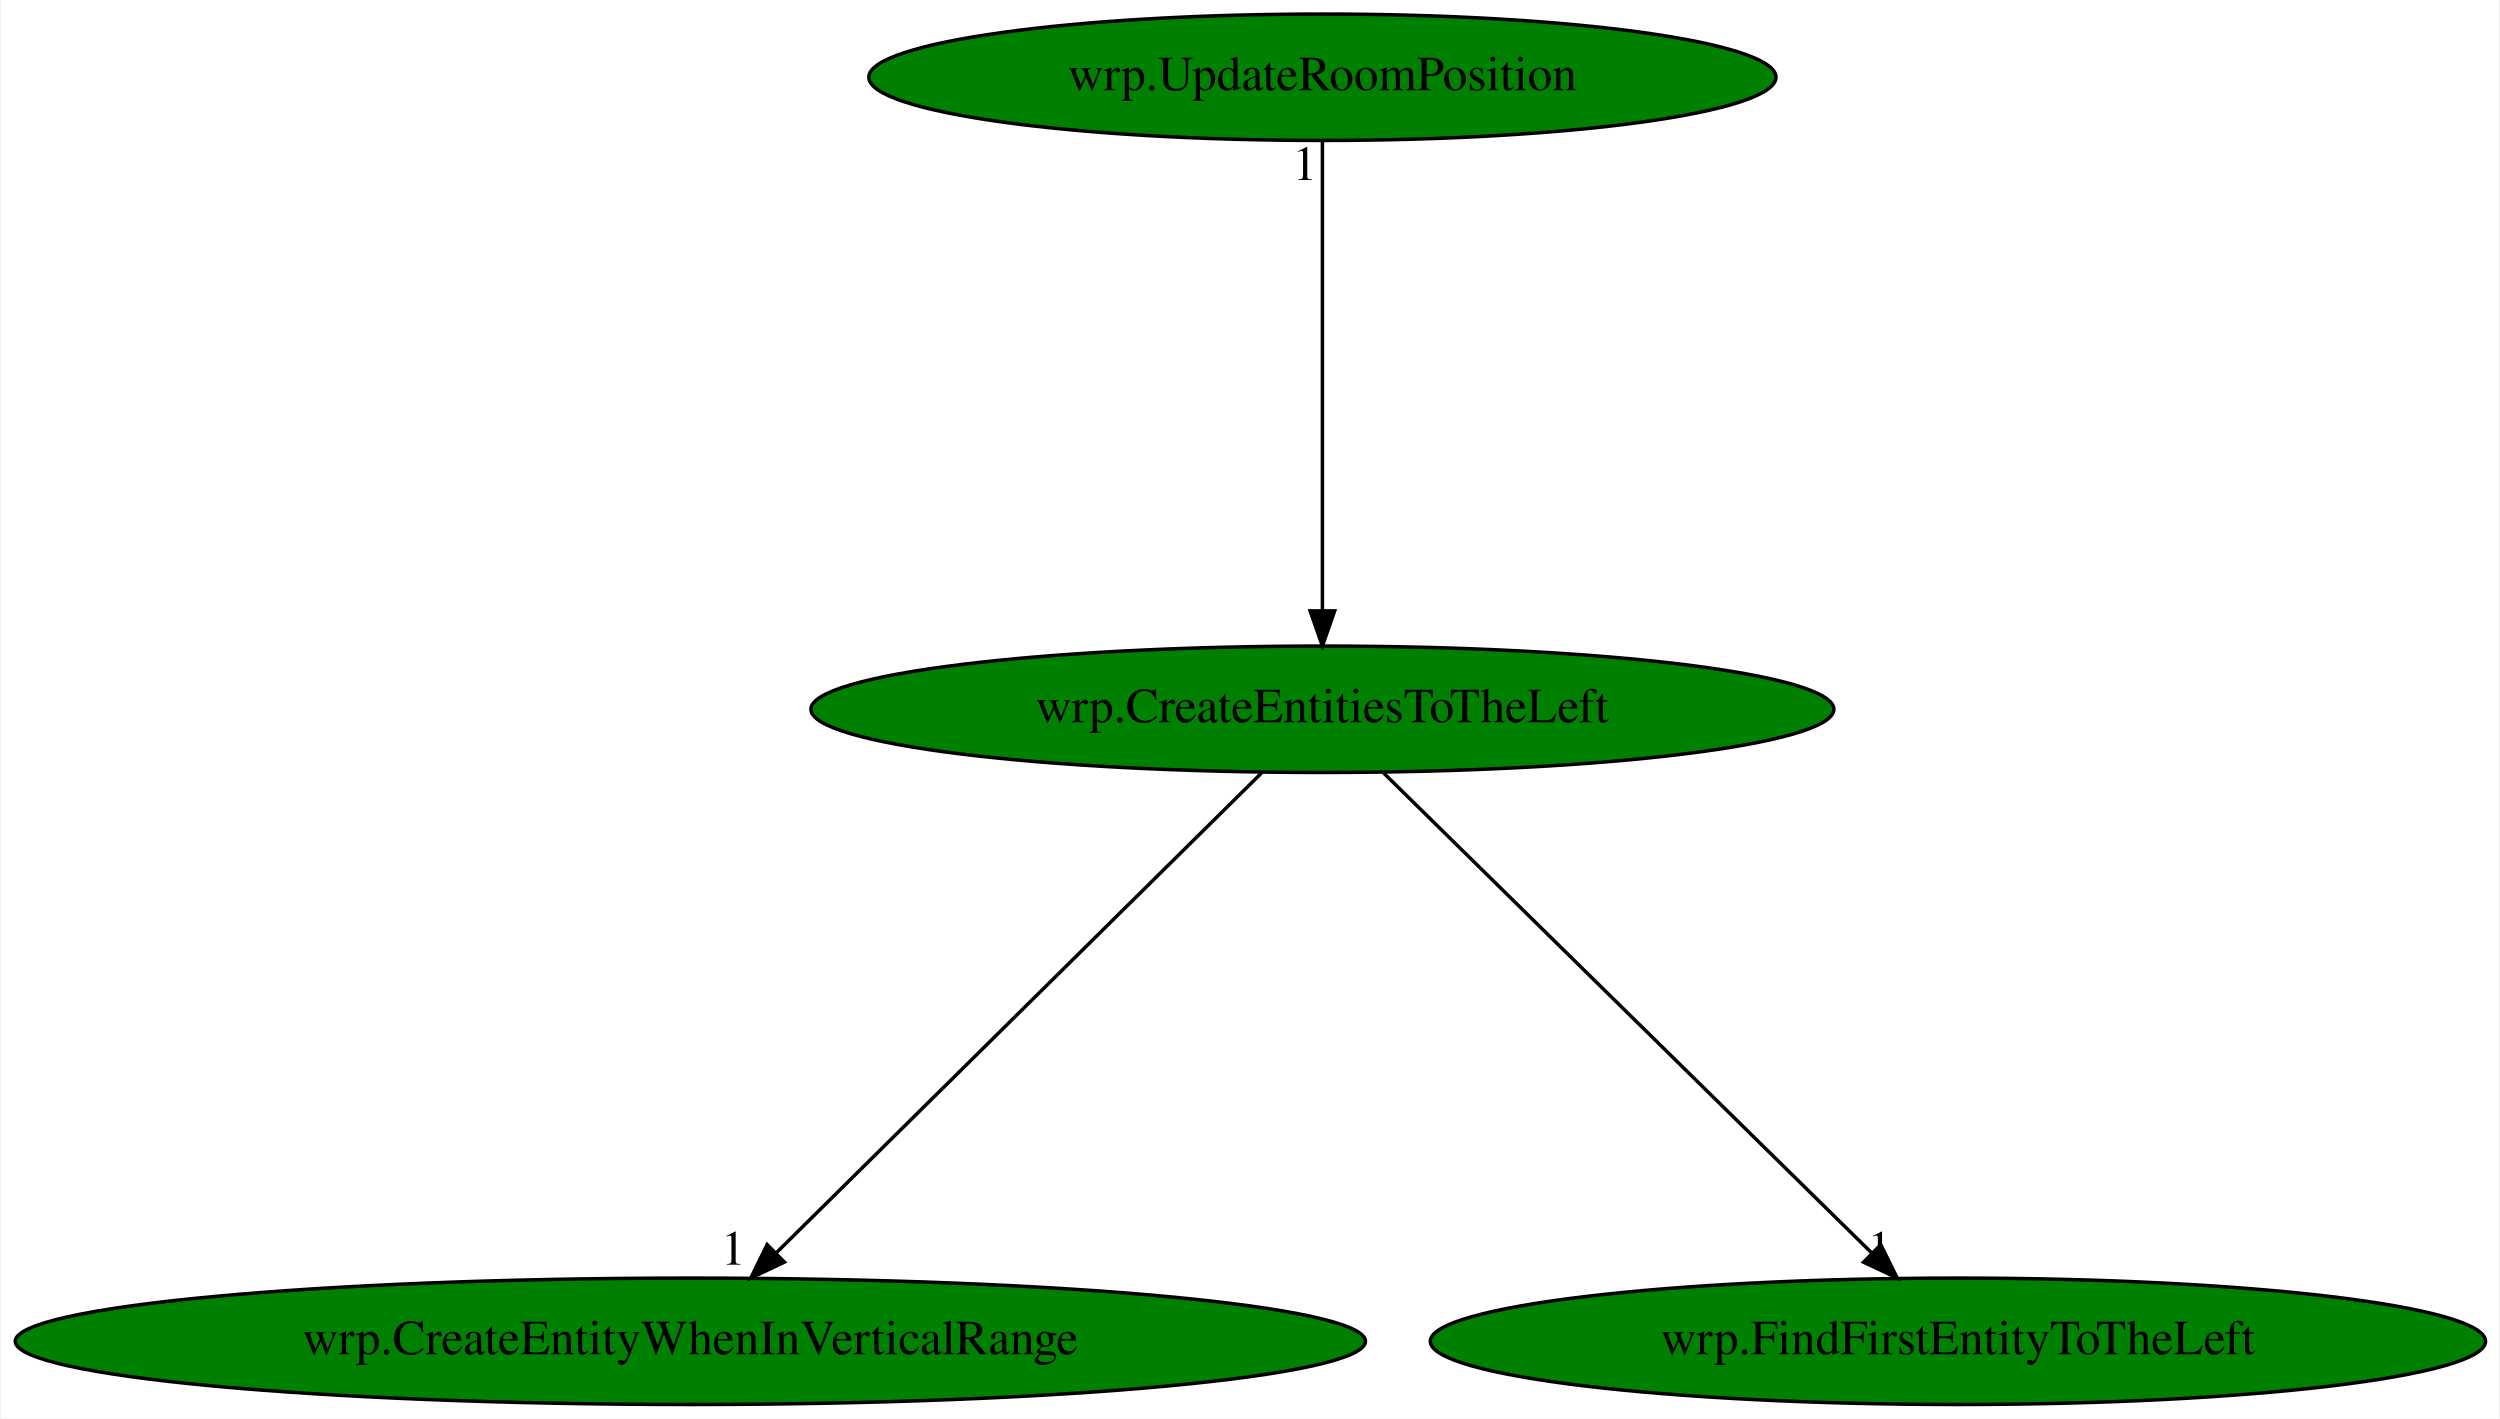
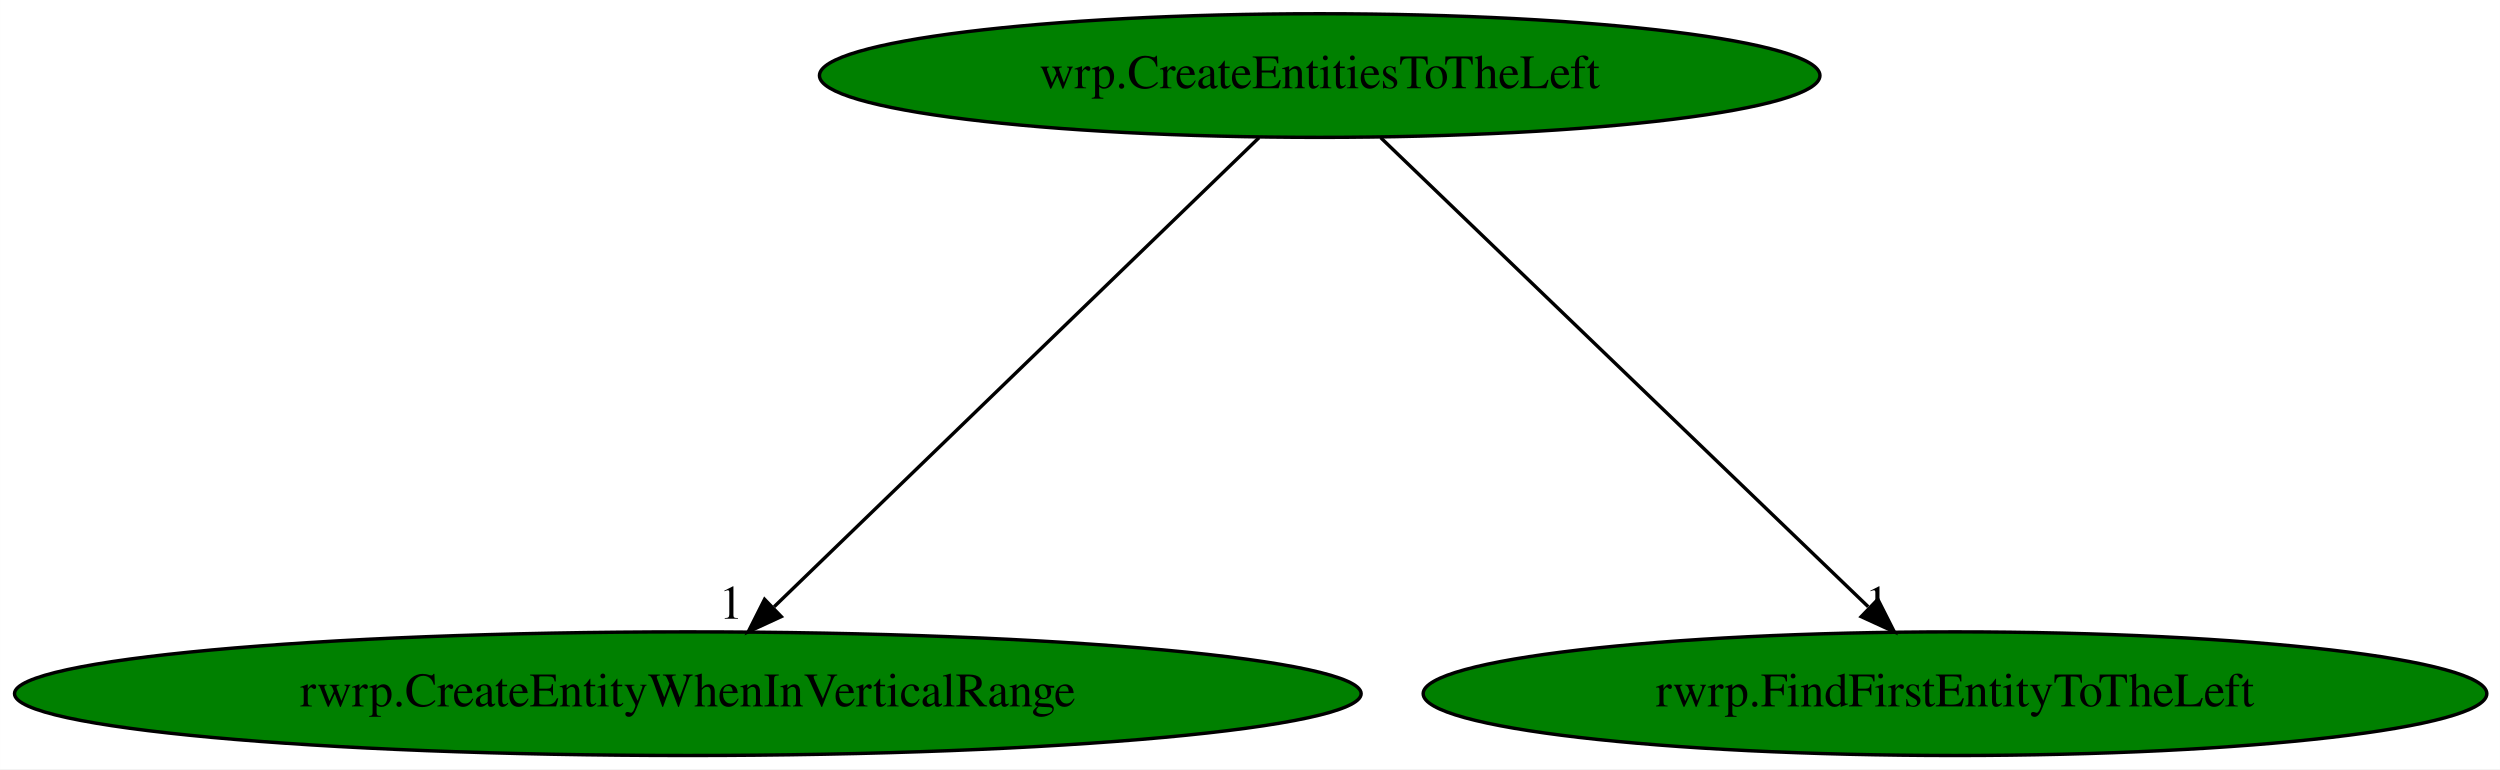
- <svg xmlns="http://www.w3.org/2000/svg" xmlns:xlink="http://www.w3.org/1999/xlink" width="712pt" height="404pt" viewBox="0.00 0.00 711.52 404.00">
-   <g id="graph0" class="graph" transform="scale(1 1) rotate(0) translate(4 400)">
-     <polygon fill="white" stroke="transparent" points="-4,4 -4,-400 707.52,-400 707.52,4 -4,4" />
+ <svg xmlns="http://www.w3.org/2000/svg" xmlns:xlink="http://www.w3.org/1999/xlink" width="728pt" height="224pt" viewBox="0.00 0.00 727.97 224.00">
+   <g id="graph0" class="graph" transform="scale(1 1) rotate(0) translate(4 220)">
+     <polygon fill="white" stroke="transparent" points="-4,4 -4,-220 723.97,-220 723.97,4 -4,4" />
    <g id="node1" class="node">
-       <ellipse fill="green" stroke="black" cx="372.38" cy="-198" rx="145.67" ry="18" />
-       <text text-anchor="middle" x="372.38" y="-194.3" font-family="Times,serif" font-size="14.00">wrp.CreateEntitiesToTheLeft</text>
+       <ellipse fill="green" stroke="black" cx="380.28" cy="-198" rx="145.67" ry="18" />
+       <text text-anchor="middle" x="380.28" y="-194.3" font-family="Times,serif" font-size="14.00">wrp.CreateEntitiesToTheLeft</text>
    </g>
    <g id="node2" class="node">
      <g id="a_node2">
-         <a xlink:href="wrp.CreateEntityWhenInVerticalRange.svg" xlink:title="wrp.CreateEntityWhenInVerticalRange">
-           <ellipse fill="green" stroke="black" cx="192.38" cy="-18" rx="192.27" ry="18" />
-           <text text-anchor="middle" x="192.38" y="-14.3" font-family="Times,serif" font-size="14.00">wrp.CreateEntityWhenInVerticalRange</text>
+         <a xlink:href="rwrp.CreateEntityWhenInVerticalRange.svg" xlink:title="rwrp.CreateEntityWhenInVerticalRange">
+           <ellipse fill="green" stroke="black" cx="196.28" cy="-18" rx="196.07" ry="18" />
+           <text text-anchor="middle" x="196.28" y="-14.3" font-family="Times,serif" font-size="14.00">rwrp.CreateEntityWhenInVerticalRange</text>
        </a>
      </g>
    </g>
    <g id="edge1" class="edge">
-       <path fill="none" stroke="black" d="M355.12,-179.93C323,-148.17 253.96,-79.89 216.97,-43.32" />
-       <polygon fill="black" stroke="black" points="219.16,-40.56 209.59,-36.02 214.24,-45.54 219.16,-40.56" />
-       <text text-anchor="middle" x="204.59" y="-39.82" font-family="Times,serif" font-size="14.00">1</text>
+       <path fill="none" stroke="black" d="M362.64,-179.93C329.81,-148.17 259.23,-79.89 221.42,-43.32" />
+       <polygon fill="black" stroke="black" points="223.49,-40.45 213.87,-36.02 218.63,-45.48 223.49,-40.45" />
+       <text text-anchor="middle" x="208.87" y="-39.82" font-family="Times,serif" font-size="14.00">1</text>
    </g>
    <g id="node3" class="node">
      <g id="a_node3">
-         <a xlink:href="wrp.FindFirstEntityToTheLeft.svg" xlink:title="wrp.FindFirstEntityToTheLeft">
-           <ellipse fill="green" stroke="black" cx="553.38" cy="-18" rx="150.27" ry="18" />
-           <text text-anchor="middle" x="553.38" y="-14.3" font-family="Times,serif" font-size="14.00">wrp.FindFirstEntityToTheLeft</text>
+         <a xlink:href="rwrp.FindFirstEntityToTheLeft.svg" xlink:title="rwrp.FindFirstEntityToTheLeft">
+           <ellipse fill="green" stroke="black" cx="565.28" cy="-18" rx="154.87" ry="18" />
+           <text text-anchor="middle" x="565.28" y="-14.3" font-family="Times,serif" font-size="14.00">rwrp.FindFirstEntityToTheLeft</text>
        </a>
      </g>
    </g>
    <g id="edge2" class="edge">
-       <path fill="none" stroke="black" d="M389.74,-179.93C422.04,-148.17 491.46,-79.89 528.66,-43.32" />
-       <polygon fill="black" stroke="black" points="531.4,-45.52 536.08,-36.02 526.5,-40.53 531.4,-45.52" />
-       <text text-anchor="middle" x="531.08" y="-39.82" font-family="Times,serif" font-size="14.00">1</text>
-     </g>
-     <g id="node4" class="node">
-       <g id="a_node4">
-         <a xlink:href="wrp.UpdateRoomPosition.svg" xlink:title="wrp.UpdateRoomPosition">
-           <ellipse fill="green" stroke="black" cx="372.38" cy="-378" rx="129.18" ry="18" />
-           <text text-anchor="middle" x="372.38" y="-374.3" font-family="Times,serif" font-size="14.00">wrp.UpdateRoomPosition</text>
-         </a>
-       </g>
-     </g>
-     <g id="edge3" class="edge">
-       <path fill="none" stroke="black" d="M372.38,-359.93C372.38,-328.97 372.38,-263.3 372.38,-226.13" />
-       <polygon fill="black" stroke="black" points="375.88,-226.02 372.38,-216.02 368.88,-226.02 375.88,-226.02" />
-       <text text-anchor="middle" x="367.38" y="-348.73" font-family="Times,serif" font-size="14.00">1</text>
+       <path fill="none" stroke="black" d="M398.02,-179.93C431.03,-148.17 501.99,-79.89 540.01,-43.32" />
+       <polygon fill="black" stroke="black" points="542.82,-45.47 547.6,-36.02 537.96,-40.43 542.82,-45.47" />
+       <text text-anchor="middle" x="542.6" y="-39.82" font-family="Times,serif" font-size="14.00">1</text>
    </g>
  </g>
</svg>
